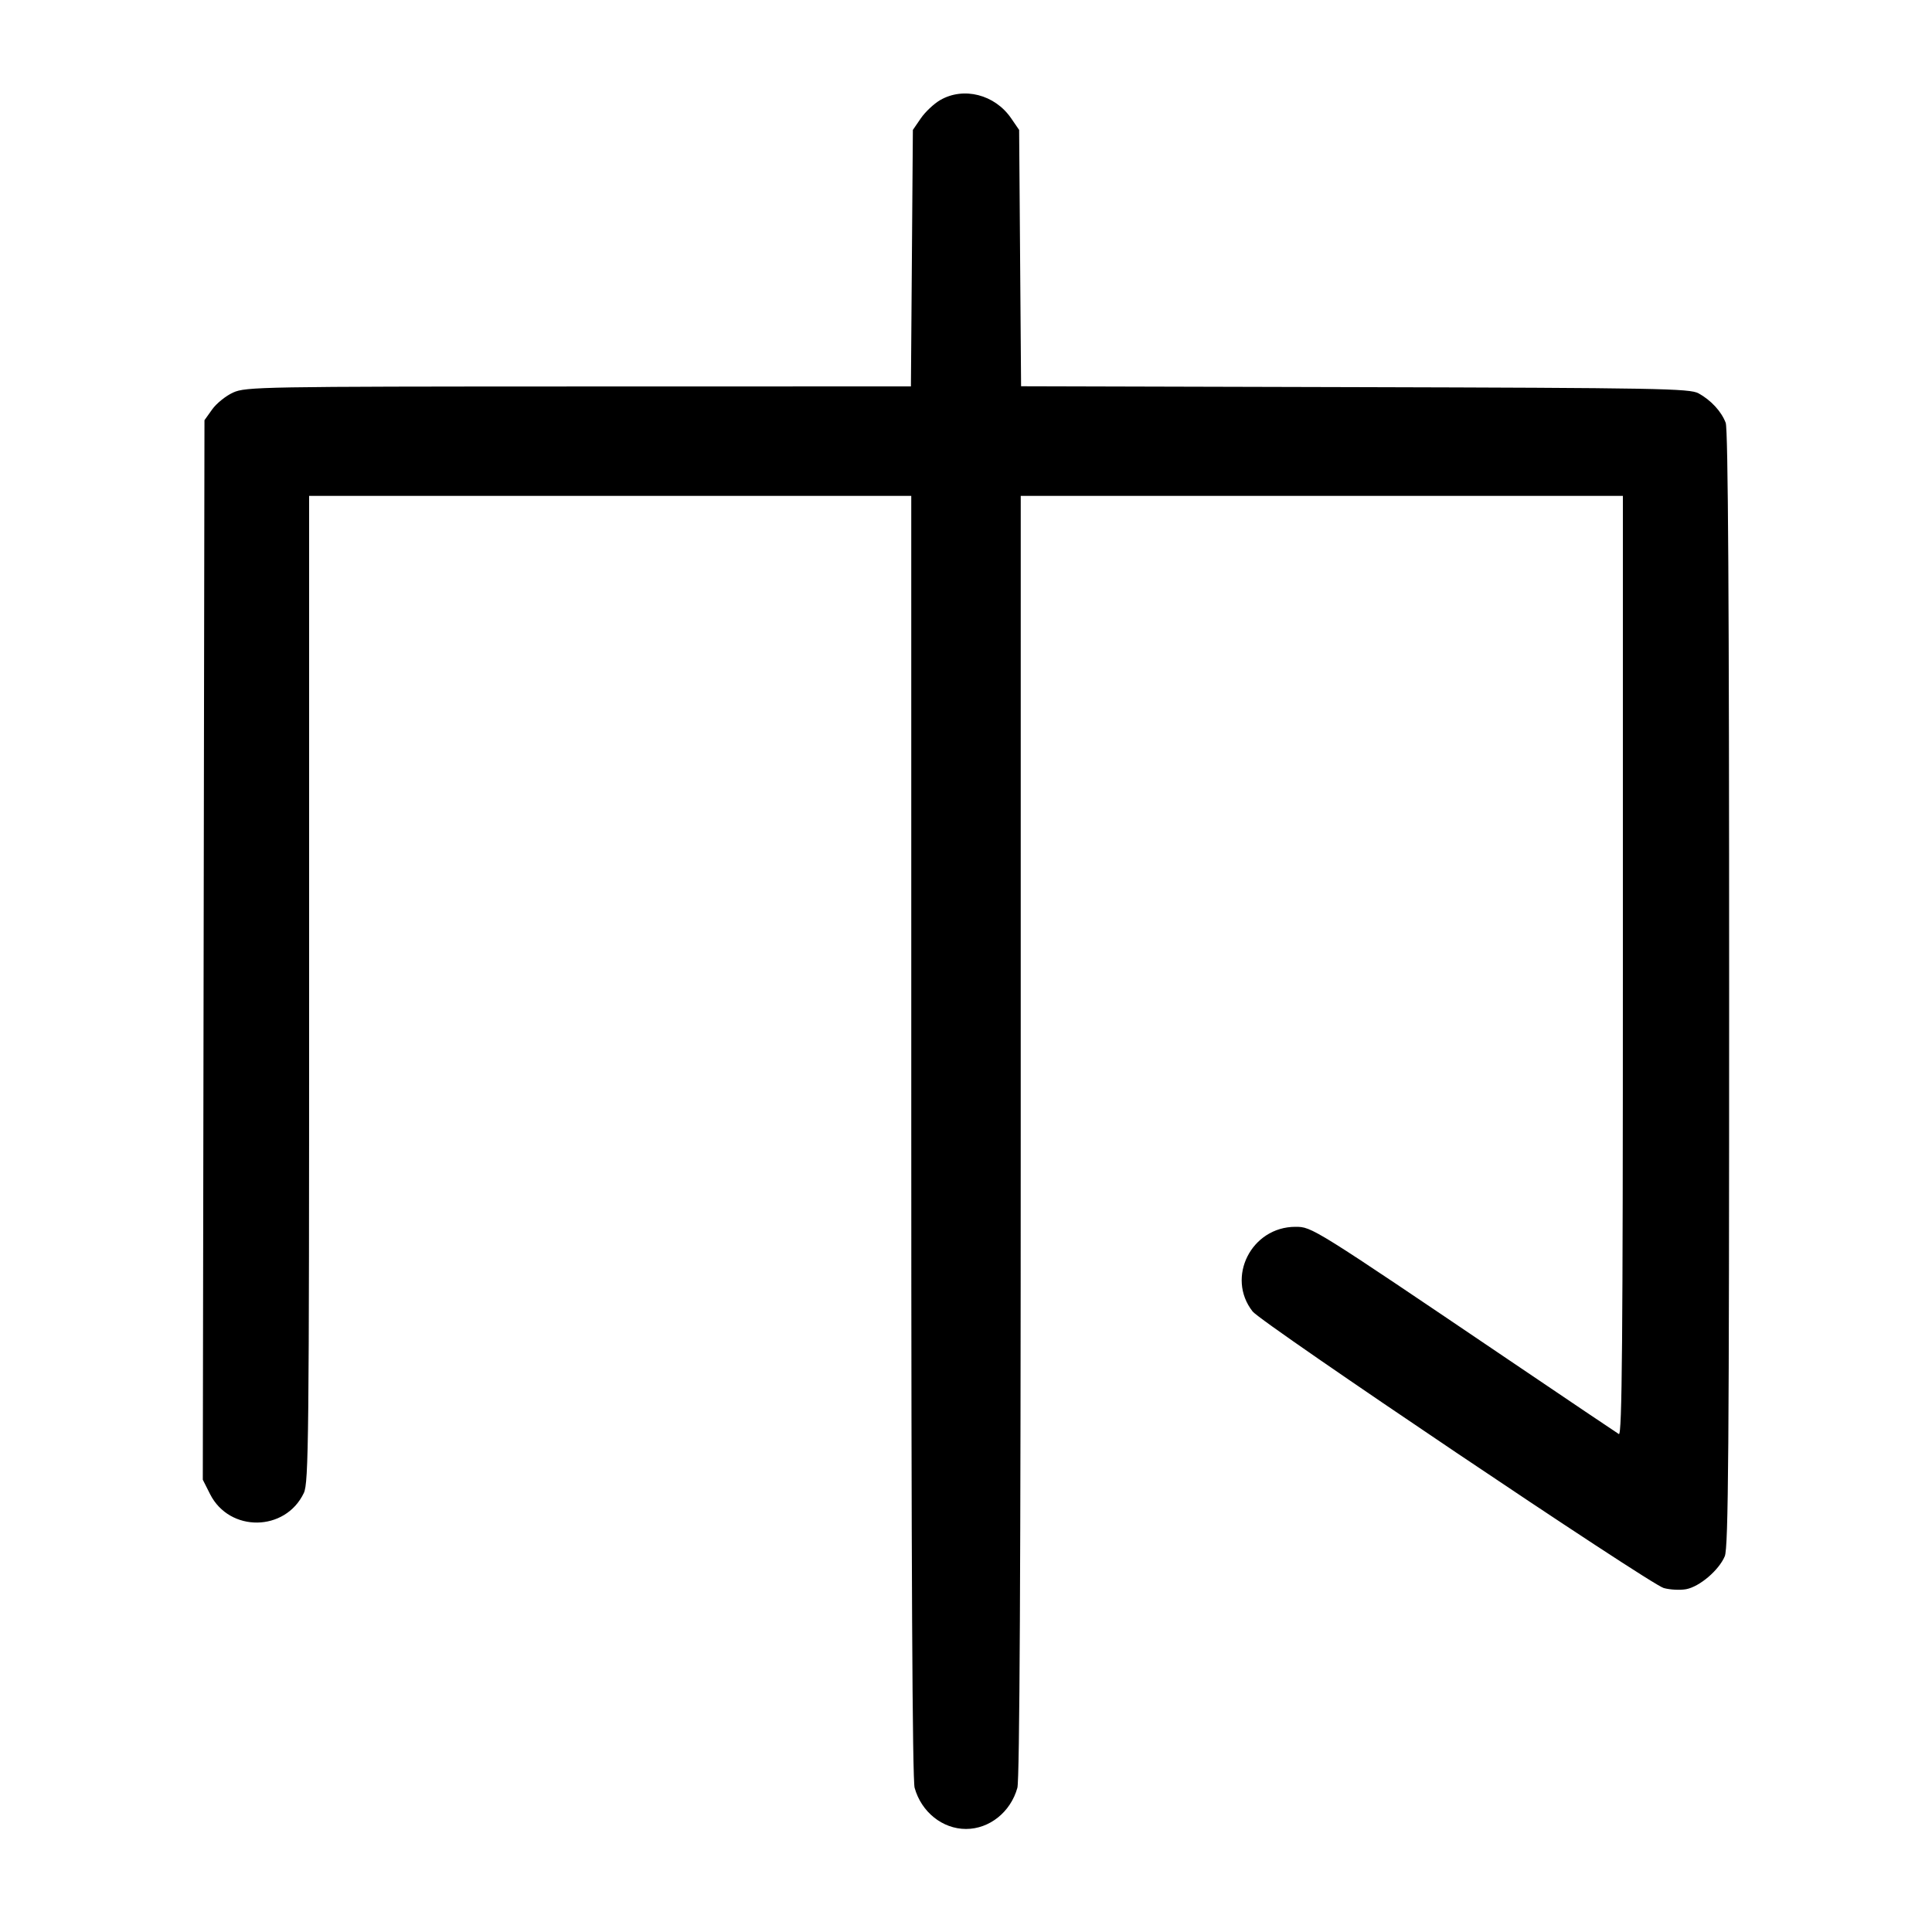
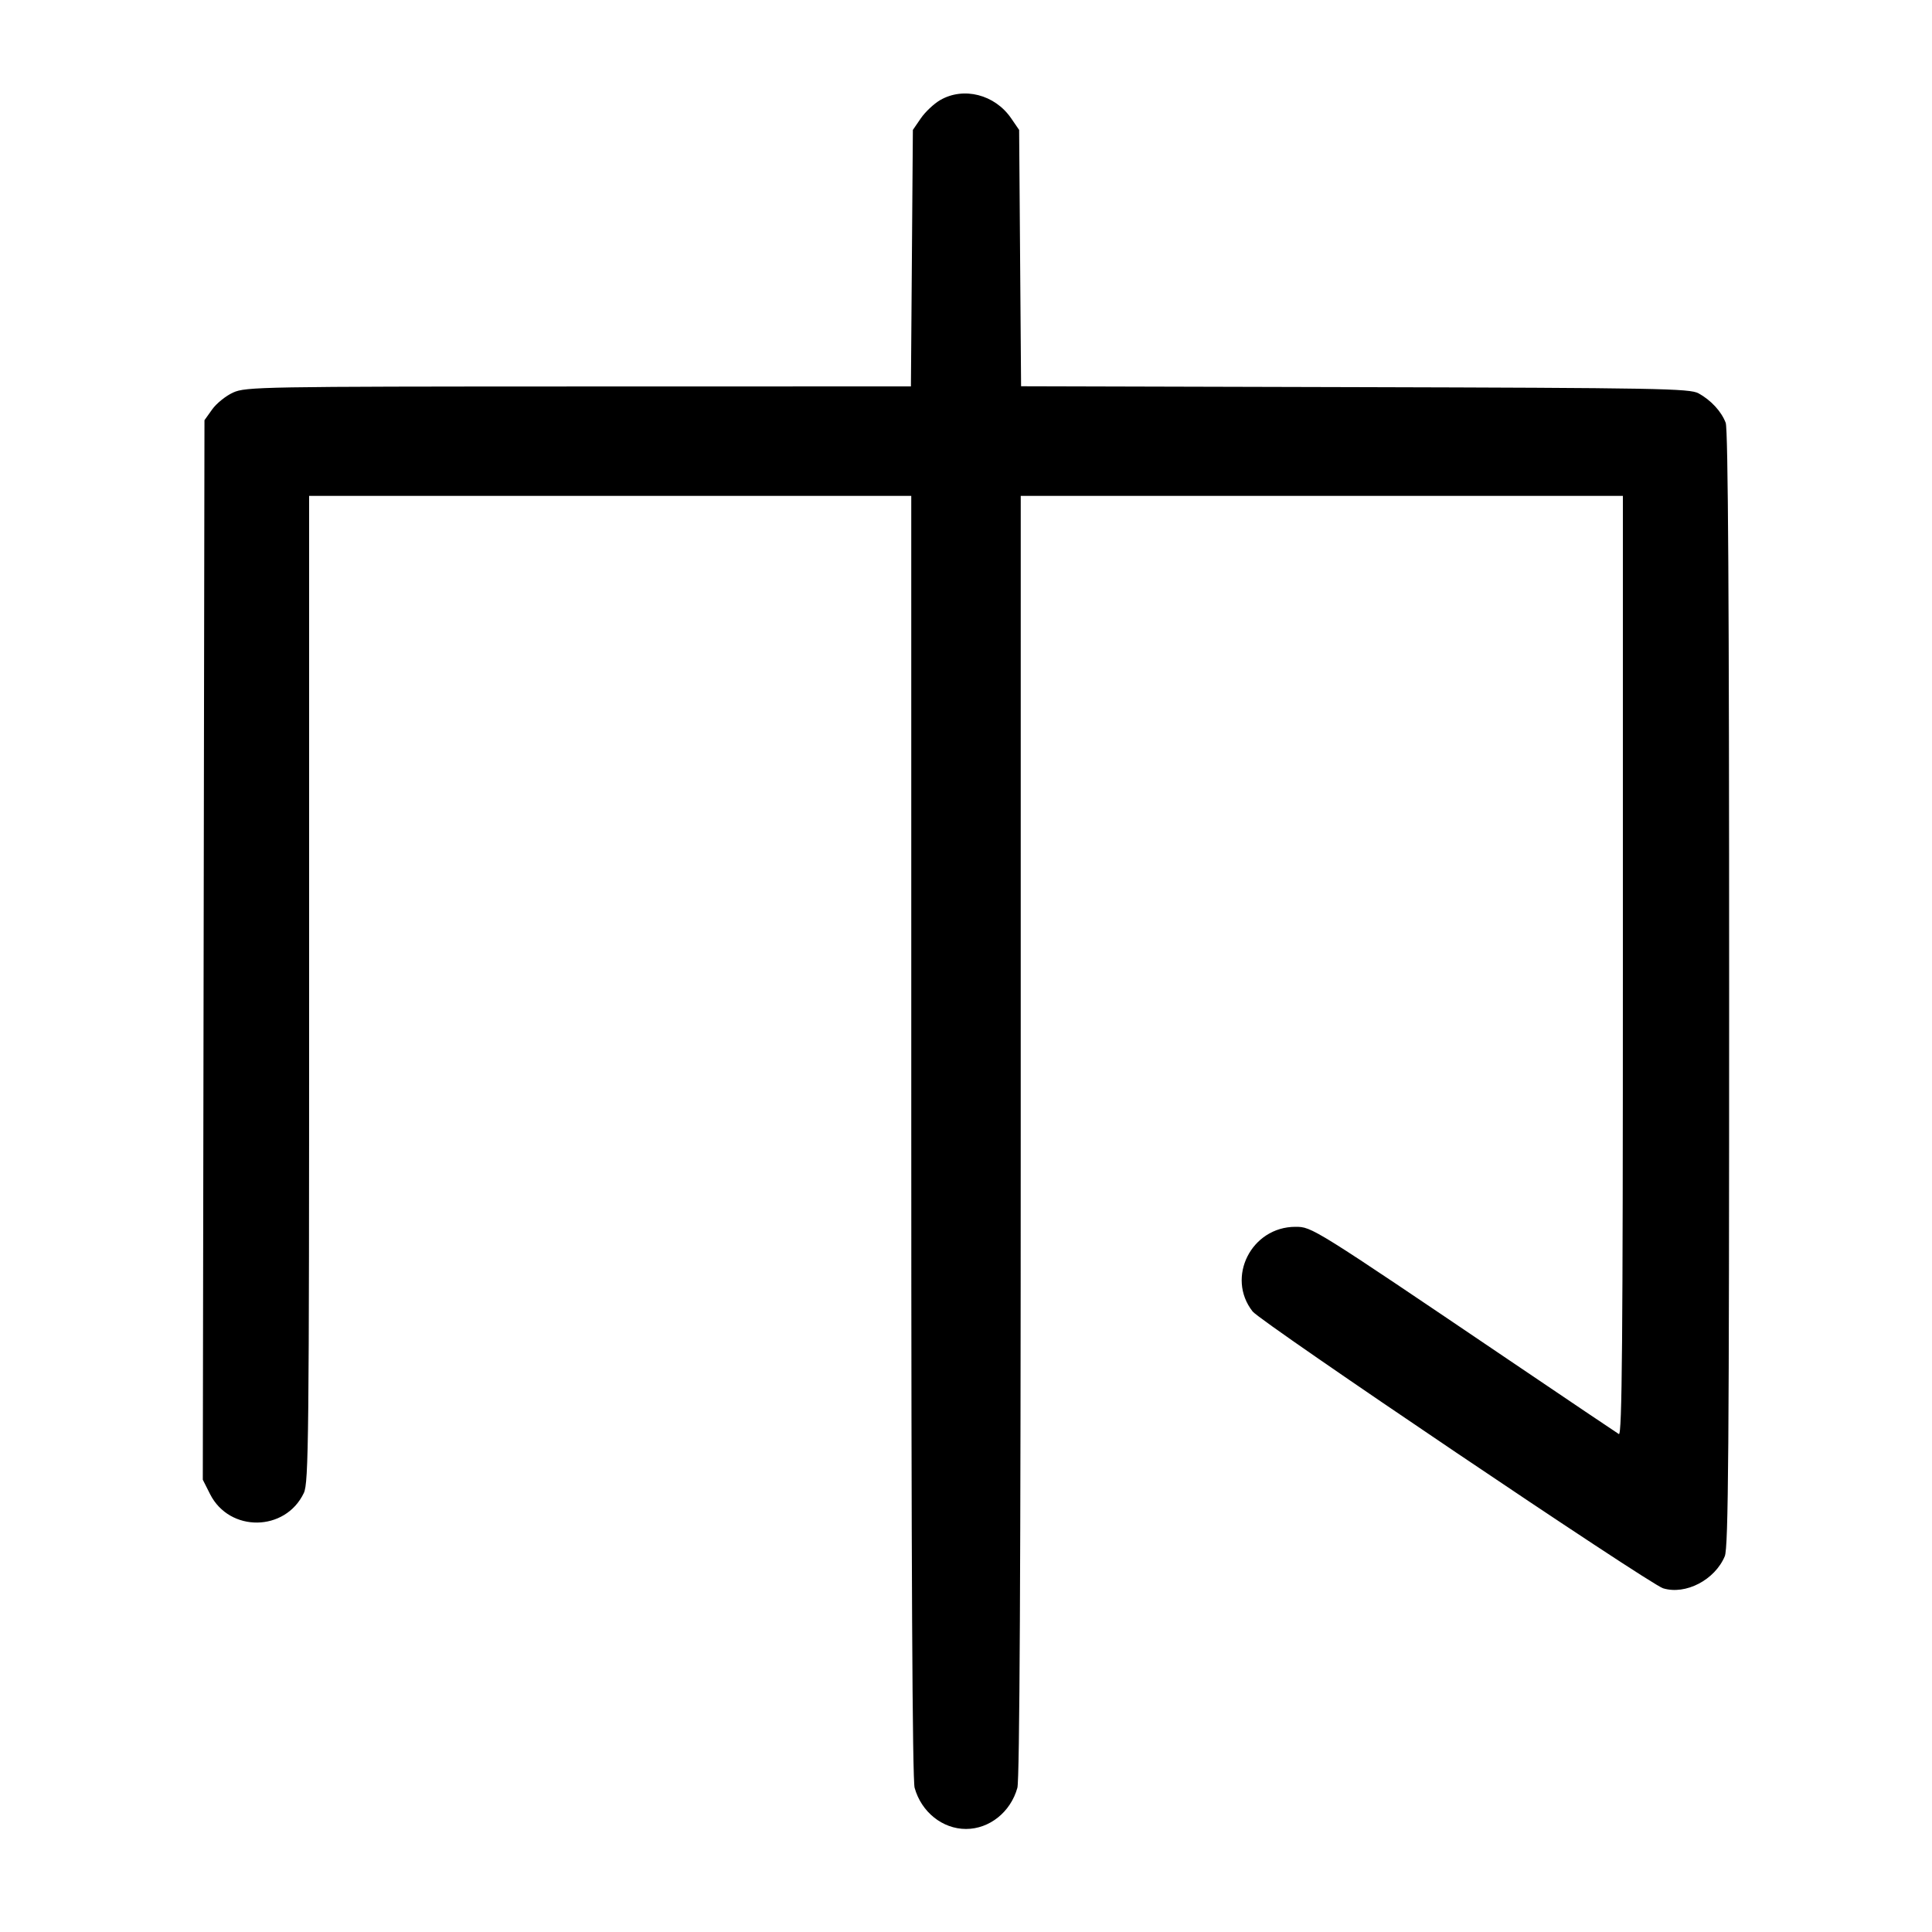
<svg xmlns="http://www.w3.org/2000/svg" width="1000" height="1000" viewBox="0 0 1000 1000" version="1.1" id="svg5">
-   <path d="M486.619 51.822 C 483.384 53.698,478.884 57.937,476.619 61.242 L 472.500 67.250 471.995 133.625 L 471.490 200.000 299.495 200.037 C 135.367 200.072,127.188 200.215,120.668 203.176 C 116.911 204.882,112.036 208.803,109.835 211.889 L 105.833 217.500 105.402 491.701 L 104.971 765.901 108.735 773.360 C 118.777 793.256,147.709 792.898,157.265 772.759 C 159.763 767.495,160.000 744.919,160.000 511.831 L 160.000 256.667 315.833 256.667 L 471.667 256.667 471.676 587.917 C 471.682 810.634,472.249 921.197,473.407 925.365 C 476.885 937.891,487.841 946.667,500.000 946.667 C 512.159 946.667,523.115 937.891,526.593 925.365 C 527.751 921.197,528.318 810.634,528.324 587.917 L 528.333 256.667 684.167 256.667 L 840.000 256.667 840.000 500.098 C 840.000 694.405,839.580 743.276,837.917 742.269 C 836.771 741.576,811.458 724.525,781.667 704.378 C 679.268 635.129,679.061 635.000,670.529 635.000 C 647.715 635.000,634.478 661.174,648.364 678.827 C 653.137 684.895,853.952 819.979,861.156 821.968 C 864.441 822.875,869.666 823.142,872.767 822.560 C 879.724 821.255,889.736 812.705,892.748 805.496 C 894.610 801.040,895.000 750.180,895.000 511.829 C 895.000 311.684,894.457 222.116,893.222 218.858 C 890.993 212.974,885.645 207.166,879.167 203.592 C 874.620 201.083,858.500 200.792,701.338 200.379 L 528.509 199.925 528.005 133.587 L 527.500 67.250 523.362 61.214 C 514.925 48.907,498.764 44.776,486.619 51.822 " stroke="none" fill-rule="evenodd" fill="#000000" />
+   <path d="M486.619 51.822 C 483.384 53.698,478.884 57.937,476.619 61.242 L 472.500 67.250 471.995 133.625 L 471.490 200.000 299.495 200.037 C 135.367 200.072,127.188 200.215,120.668 203.176 C 116.911 204.882,112.036 208.803,109.835 211.889 L 105.833 217.500 105.402 491.701 L 104.971 765.901 108.735 773.360 C 118.777 793.256,147.709 792.898,157.265 772.759 C 159.763 767.495,160.000 744.919,160.000 511.831 L 160.000 256.667 315.833 256.667 L 471.667 256.667 471.676 587.917 C 471.682 810.634,472.249 921.197,473.407 925.365 C 476.885 937.891,487.841 946.667,500.000 946.667 C 512.159 946.667,523.115 937.891,526.593 925.365 C 527.751 921.197,528.318 810.634,528.324 587.917 L 528.333 256.667 684.167 256.667 L 840.000 256.667 840.000 500.098 C 840.000 694.405,839.580 743.276,837.917 742.269 C 836.771 741.576,811.458 724.525,781.667 704.378 C 679.268 635.129,679.061 635.000,670.529 635.000 C 647.715 635.000,634.478 661.174,648.364 678.827 C 652.758 684.413,853.665 819.902,860.801 822.092 C 872.450 825.667,887.611 817.791,892.748 805.496 C 894.610 801.040,895.000 750.180,895.000 511.829 C 895.000 311.684,894.457 222.116,893.222 218.858 C 890.993 212.974,885.645 207.166,879.167 203.592 C 874.620 201.083,858.500 200.792,701.338 200.379 L 528.509 199.925 528.005 133.587 L 527.500 67.250 523.362 61.214 C 514.925 48.907,498.764 44.776,486.619 51.822 " stroke="none" fill-rule="evenodd" fill="#000000" />
</svg>
